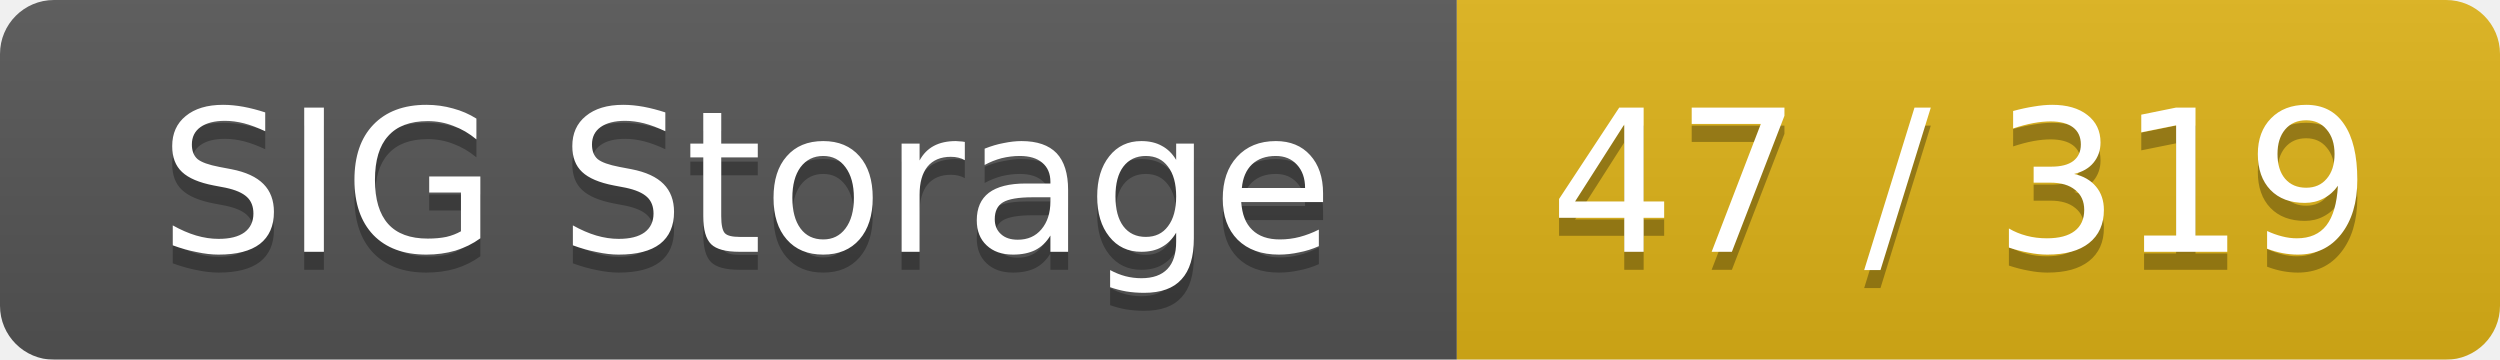
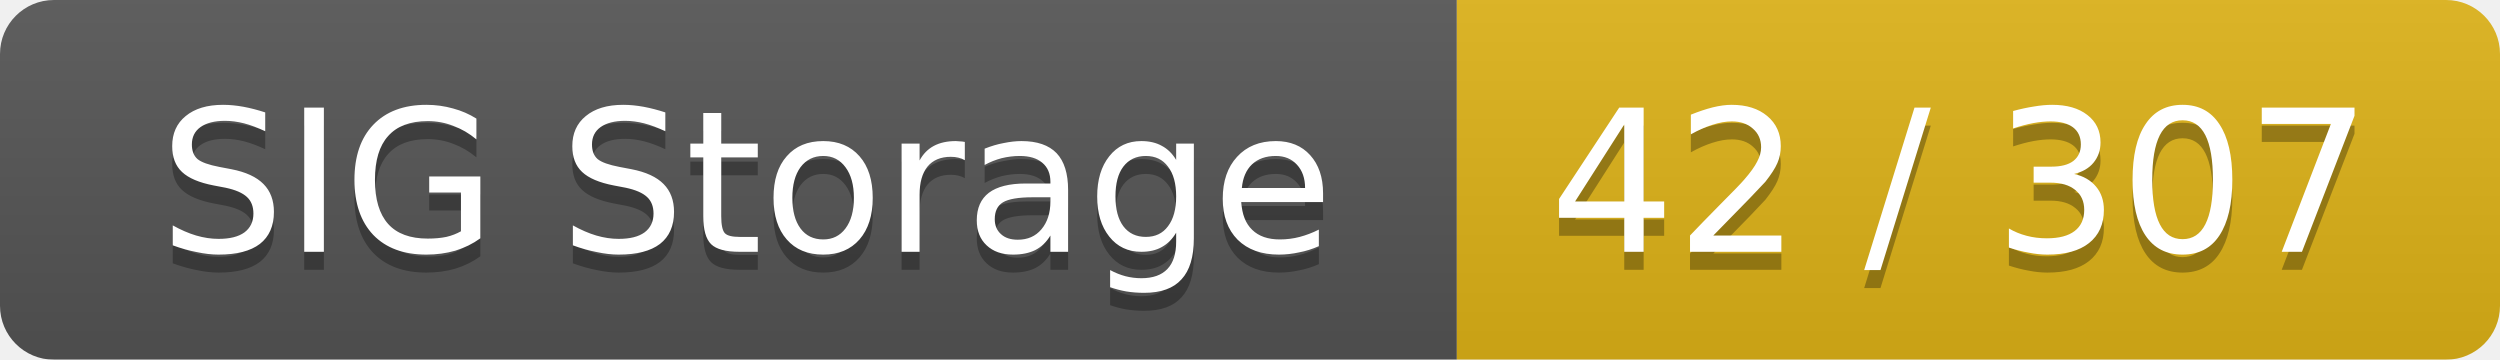
<svg xmlns="http://www.w3.org/2000/svg" width="139" height="20">
  <linearGradient id="smooth" x2="0" y2="100%">
    <stop offset="0" stop-color="#bbb" stop-opacity=".1" />
    <stop offset="1" stop-opacity=".1" />
  </linearGradient>
  <mask id="round">
    <rect width="139" height="20" rx="3" fill="#fff" />
  </mask>
  <g mask="url(#round)">
    <rect width="81" height="20" fill="#555" />
    <rect x="81" width="58" height="20" fill="#dfb317" />
    <rect width="139" height="20" fill="url(#smooth)" />
  </g>
  <g fill="#fff" text-anchor="middle" font-family="DejaVu Sans,Verdana,Geneva,sans-serif" font-size="11">
    <text x="41.5" y="15" fill="#010101" fill-opacity=".3">SIG Storage</text>
    <text x="41.5" y="14">SIG Storage</text>
-     <text x="109" y="15" fill="#010101" fill-opacity=".3">47 / 319</text>
-     <text x="109" y="14">47 / 319</text>
+     <text x="109" y="15" fill="#010101" fill-opacity=".3">42 / 307</text>
+     <text x="109" y="14">42 / 307</text>
  </g>
</svg>
